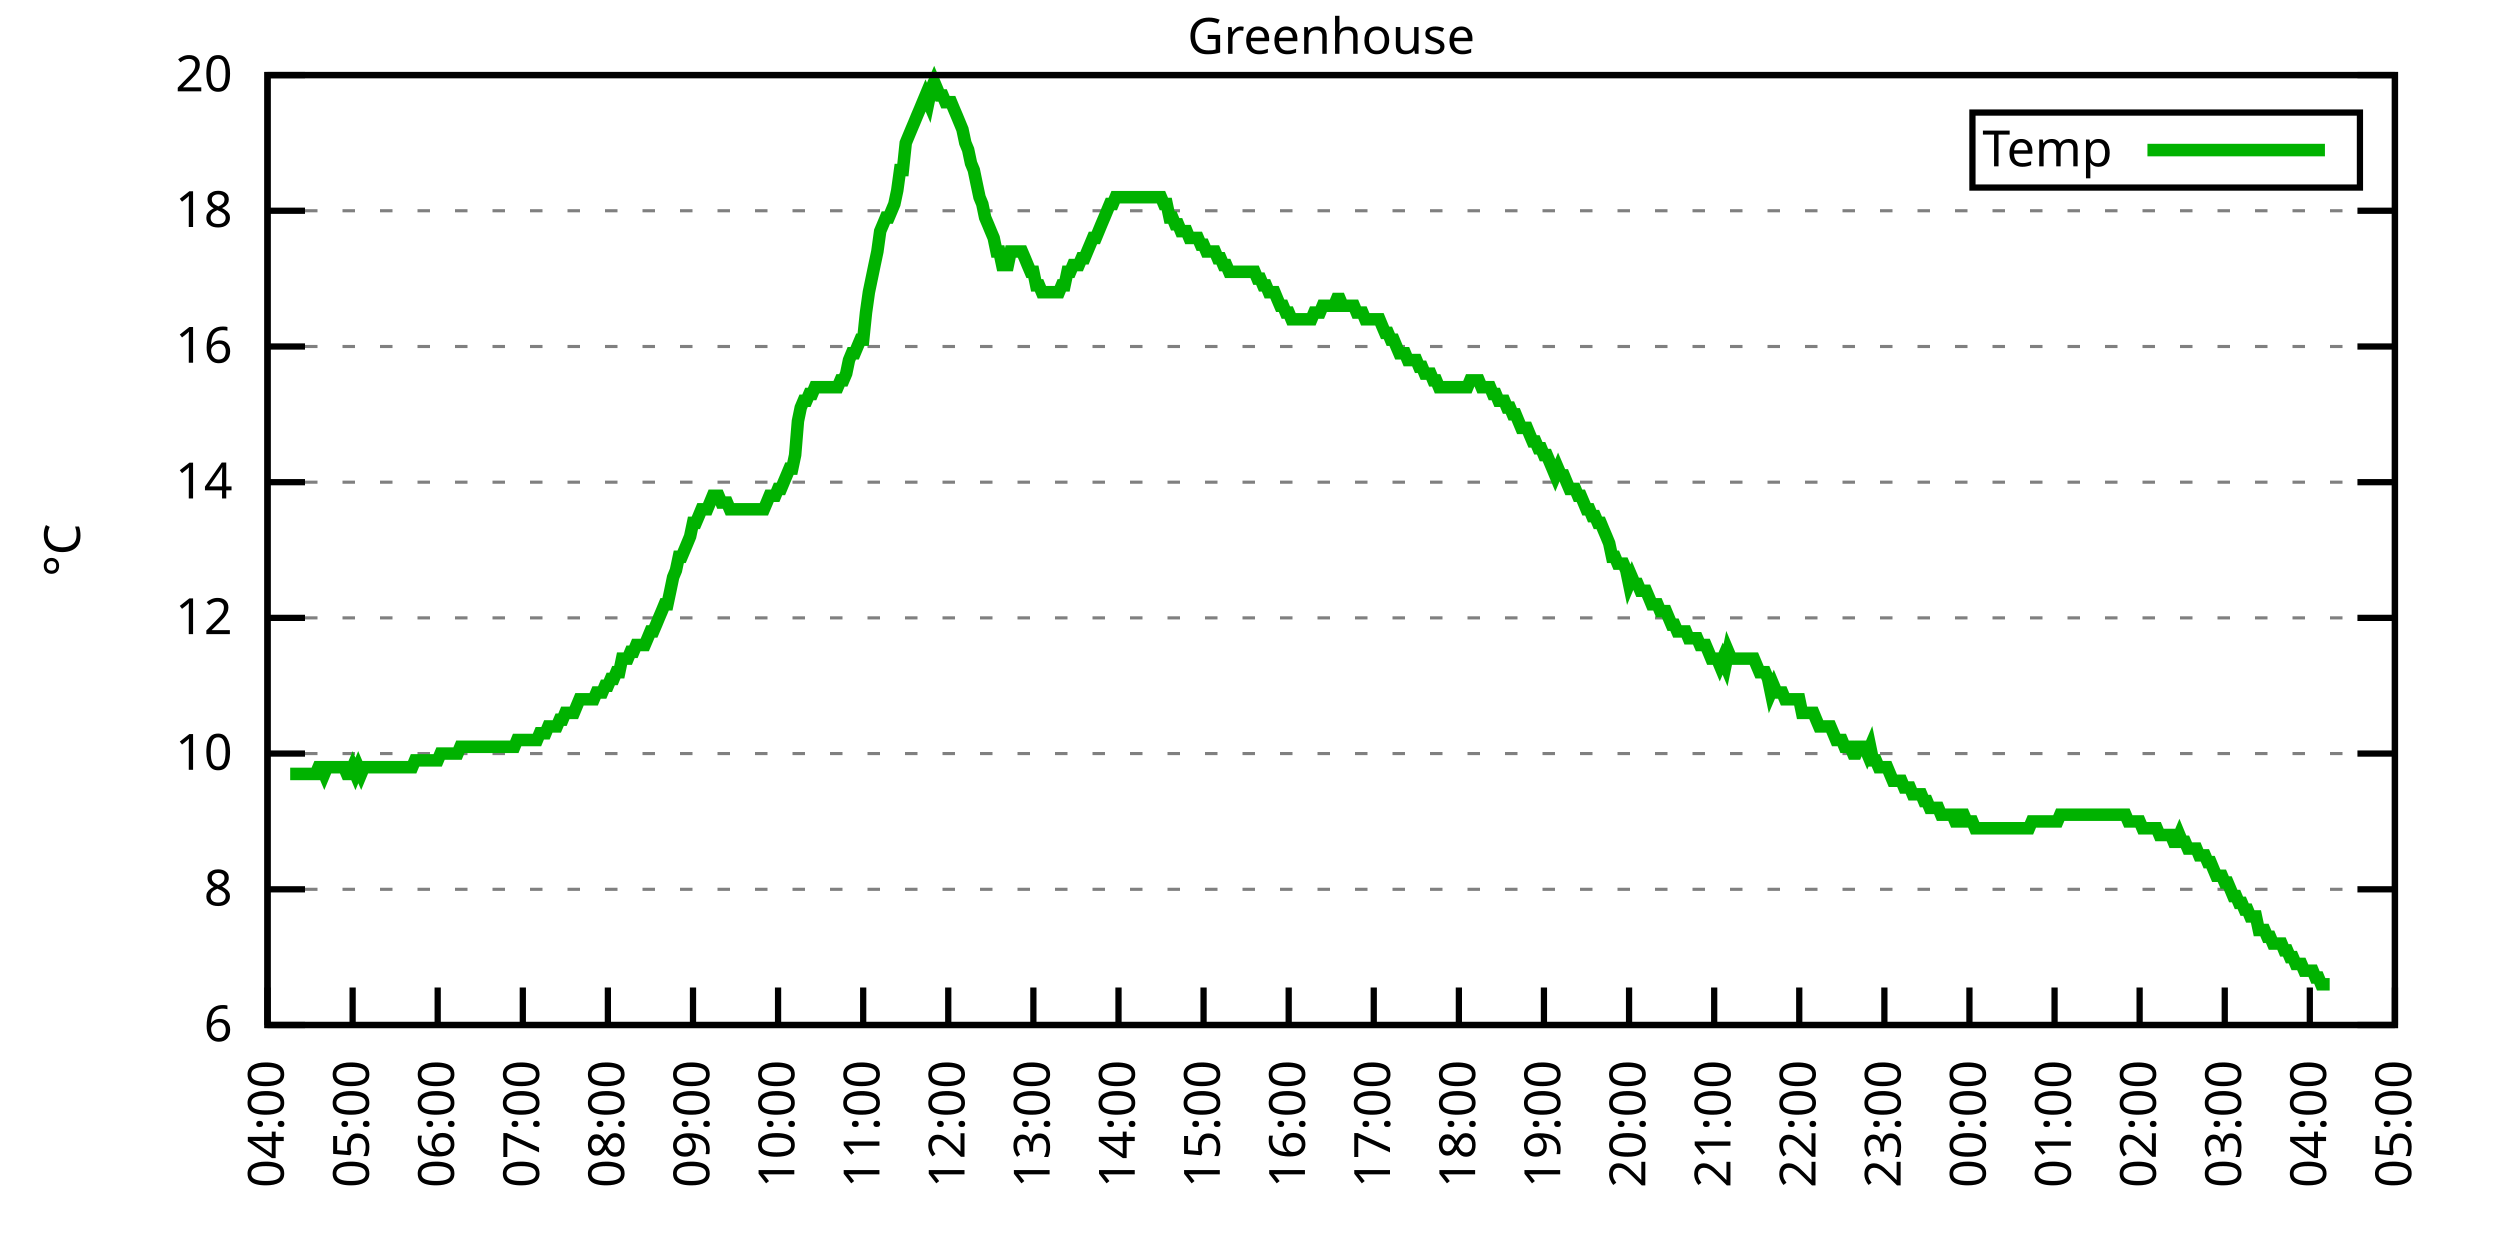
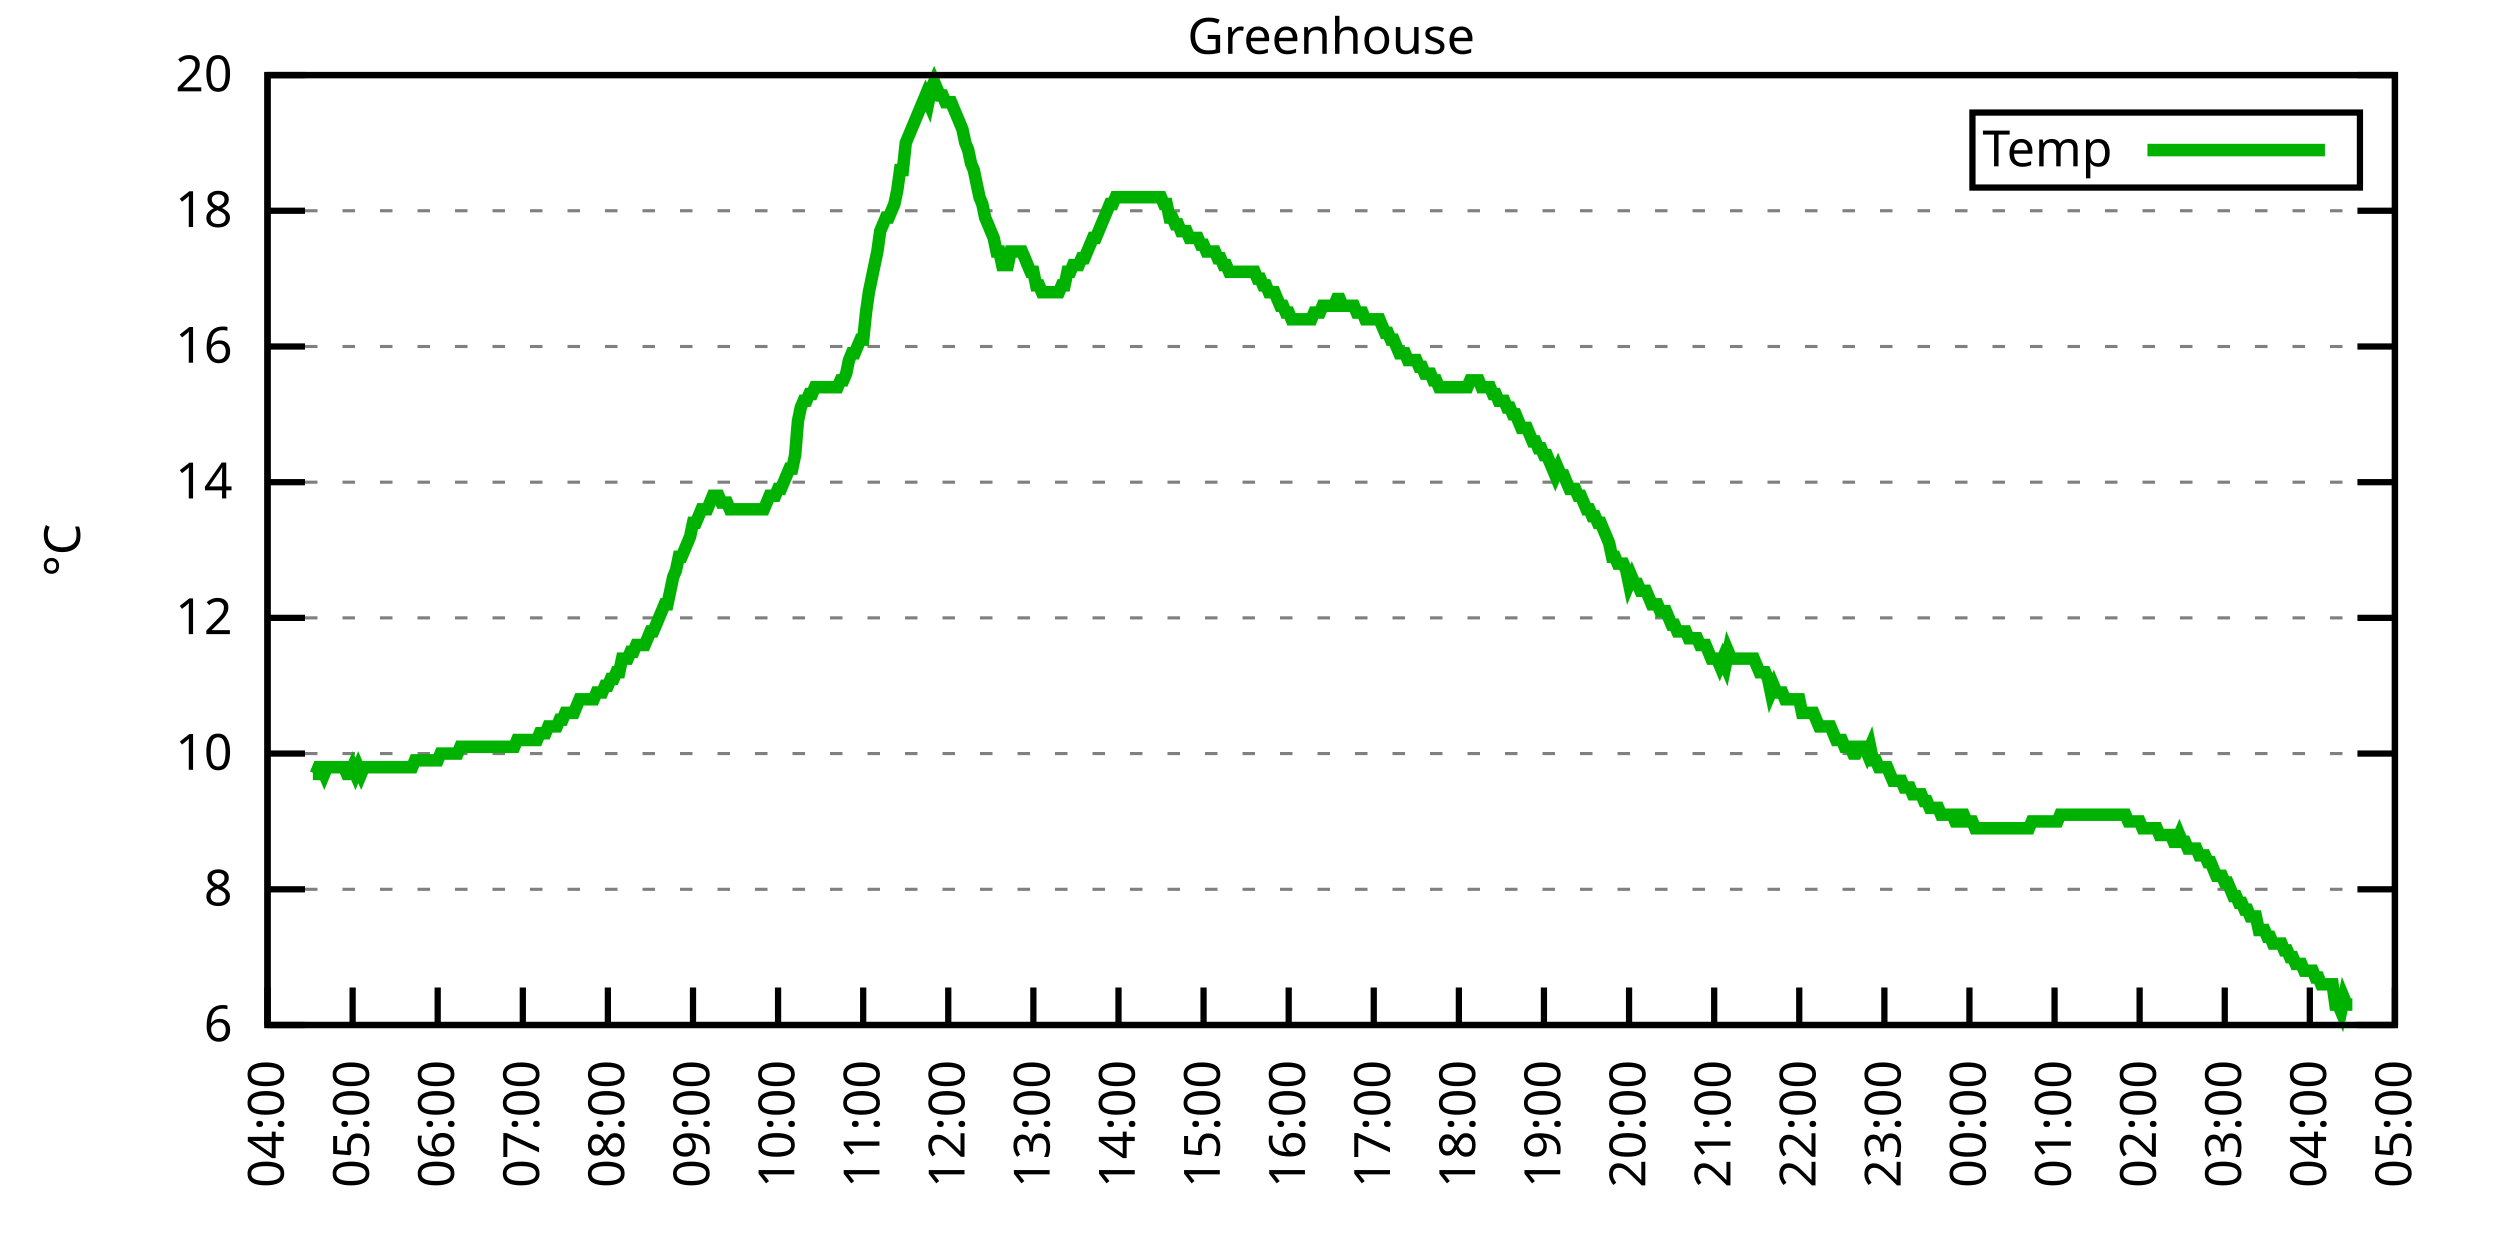
<svg xmlns="http://www.w3.org/2000/svg" xmlns:xlink="http://www.w3.org/1999/xlink" width="400" height="200" viewBox="0 0 400 200">
  <g id="gnuplot_canvas">
    <rect x="0" y="0" width="400" height="200" fill="none" />
    <defs>
      <circle id="gpDot" r="0.5" stroke-width="0.5" stroke="currentColor" />
      <path id="gpPt0" stroke-width="0.333" stroke="currentColor" d="M-1,0 h2 M0,-1 v2" />
      <path id="gpPt1" stroke-width="0.333" stroke="currentColor" d="M-1,-1 L1,1 M1,-1 L-1,1" />
      <path id="gpPt2" stroke-width="0.333" stroke="currentColor" d="M-1,0 L1,0 M0,-1 L0,1 M-1,-1 L1,1 M-1,1 L1,-1" />
      <rect id="gpPt3" stroke-width="0.333" stroke="currentColor" x="-1" y="-1" width="2" height="2" />
      <rect id="gpPt4" stroke-width="0.333" stroke="currentColor" fill="currentColor" x="-1" y="-1" width="2" height="2" />
      <circle id="gpPt5" stroke-width="0.333" stroke="currentColor" cx="0" cy="0" r="1" />
      <use xlink:href="#gpPt5" id="gpPt6" fill="currentColor" stroke="none" />
      <path id="gpPt7" stroke-width="0.333" stroke="currentColor" d="M0,-1.33 L-1.33,0.67 L1.33,0.67 z" />
      <use xlink:href="#gpPt7" id="gpPt8" fill="currentColor" stroke="none" />
      <use xlink:href="#gpPt7" id="gpPt9" stroke="currentColor" transform="rotate(180)" />
      <use xlink:href="#gpPt9" id="gpPt10" fill="currentColor" stroke="none" />
      <use xlink:href="#gpPt3" id="gpPt11" stroke="currentColor" transform="rotate(45)" />
      <use xlink:href="#gpPt11" id="gpPt12" fill="currentColor" stroke="none" />
      <path id="gpPt13" stroke-width="0.333" stroke="currentColor" d="M0,1.330 L1.265,0.411 L0.782,-1.067 L-0.782,-1.076 L-1.265,0.411 z" />
      <use xlink:href="#gpPt13" id="gpPt14" fill="currentColor" stroke="none" />
      <filter id="textbox" filterUnits="objectBoundingBox" x="0" y="0" height="1" width="1">
        <feFlood flood-color="white" flood-opacity="1" result="bgnd" />
        <feComposite in="SourceGraphic" in2="bgnd" operator="atop" />
      </filter>
      <filter id="greybox" filterUnits="objectBoundingBox" x="0" y="0" height="1" width="1">
        <feFlood flood-color="lightgrey" flood-opacity="1" result="grey" />
        <feComposite in="SourceGraphic" in2="grey" operator="atop" />
      </filter>
    </defs>
    <g fill="none" color="white" stroke="currentColor" stroke-width="1.00" stroke-linecap="butt" stroke-linejoin="miter">
</g>
    <g fill="none" color="black" stroke="currentColor" stroke-width="1.00" stroke-linecap="butt" stroke-linejoin="miter">
      <g stroke="none" shape-rendering="crispEdges">
        <polygon fill="rgb(255, 255, 255)" points="42.80,164.00 383.18,164.00 383.18,12.02 42.80,12.02 " />
      </g>
    </g>
    <g fill="none" color="black" stroke="currentColor" stroke-width="1.00" stroke-linecap="butt" stroke-linejoin="miter">
</g>
    <g fill="none" color="black" stroke="black" stroke-width="0.50" stroke-linecap="butt" stroke-linejoin="miter">
</g>
    <g fill="none" color="gray" stroke="currentColor" stroke-width="0.50" stroke-linecap="butt" stroke-linejoin="miter">
      <path stroke="gray" stroke-dasharray="2,4" class="gridline" d="M42.80,164.00 L383.19,164.00  " />
    </g>
    <g fill="none" color="gray" stroke="gray" stroke-width="1.00" stroke-linecap="butt" stroke-linejoin="miter">
</g>
    <g fill="none" color="black" stroke="currentColor" stroke-width="1.00" stroke-linecap="butt" stroke-linejoin="miter">
      <path stroke="black" d="M42.80,164.00 L48.80,164.00 M383.19,164.00 L377.19,164.00  " />
      <g transform="translate(37.20,166.60)" stroke="none" fill="black" font-family="Sans" font-size="8.00" text-anchor="end">
        <text>
          <tspan font-family="Sans"> 6</tspan>
        </text>
      </g>
    </g>
    <g fill="none" color="black" stroke="currentColor" stroke-width="1.00" stroke-linecap="butt" stroke-linejoin="miter">
</g>
    <g fill="none" color="black" stroke="black" stroke-width="0.50" stroke-linecap="butt" stroke-linejoin="miter">
</g>
    <g fill="none" color="gray" stroke="currentColor" stroke-width="0.50" stroke-linecap="butt" stroke-linejoin="miter">
      <path stroke="gray" stroke-dasharray="2,4" class="gridline" d="M42.80,142.29 L383.19,142.29  " />
    </g>
    <g fill="none" color="gray" stroke="gray" stroke-width="1.00" stroke-linecap="butt" stroke-linejoin="miter">
</g>
    <g fill="none" color="black" stroke="currentColor" stroke-width="1.00" stroke-linecap="butt" stroke-linejoin="miter">
      <path stroke="black" d="M42.80,142.29 L48.80,142.29 M383.19,142.29 L377.19,142.29  " />
      <g transform="translate(37.20,144.89)" stroke="none" fill="black" font-family="Sans" font-size="8.00" text-anchor="end">
        <text>
          <tspan font-family="Sans"> 8</tspan>
        </text>
      </g>
    </g>
    <g fill="none" color="black" stroke="currentColor" stroke-width="1.00" stroke-linecap="butt" stroke-linejoin="miter">
</g>
    <g fill="none" color="black" stroke="black" stroke-width="0.50" stroke-linecap="butt" stroke-linejoin="miter">
</g>
    <g fill="none" color="gray" stroke="currentColor" stroke-width="0.50" stroke-linecap="butt" stroke-linejoin="miter">
      <path stroke="gray" stroke-dasharray="2,4" class="gridline" d="M42.80,120.57 L383.19,120.57  " />
    </g>
    <g fill="none" color="gray" stroke="gray" stroke-width="1.00" stroke-linecap="butt" stroke-linejoin="miter">
</g>
    <g fill="none" color="black" stroke="currentColor" stroke-width="1.00" stroke-linecap="butt" stroke-linejoin="miter">
      <path stroke="black" d="M42.80,120.57 L48.80,120.57 M383.19,120.57 L377.19,120.57  " />
      <g transform="translate(37.20,123.17)" stroke="none" fill="black" font-family="Sans" font-size="8.00" text-anchor="end">
        <text>
          <tspan font-family="Sans"> 10</tspan>
        </text>
      </g>
    </g>
    <g fill="none" color="black" stroke="currentColor" stroke-width="1.00" stroke-linecap="butt" stroke-linejoin="miter">
</g>
    <g fill="none" color="black" stroke="black" stroke-width="0.50" stroke-linecap="butt" stroke-linejoin="miter">
</g>
    <g fill="none" color="gray" stroke="currentColor" stroke-width="0.50" stroke-linecap="butt" stroke-linejoin="miter">
      <path stroke="gray" stroke-dasharray="2,4" class="gridline" d="M42.80,98.86 L383.19,98.86  " />
    </g>
    <g fill="none" color="gray" stroke="gray" stroke-width="1.00" stroke-linecap="butt" stroke-linejoin="miter">
</g>
    <g fill="none" color="black" stroke="currentColor" stroke-width="1.00" stroke-linecap="butt" stroke-linejoin="miter">
      <path stroke="black" d="M42.80,98.86 L48.80,98.86 M383.19,98.86 L377.19,98.86  " />
      <g transform="translate(37.20,101.46)" stroke="none" fill="black" font-family="Sans" font-size="8.00" text-anchor="end">
        <text>
          <tspan font-family="Sans"> 12</tspan>
        </text>
      </g>
    </g>
    <g fill="none" color="black" stroke="currentColor" stroke-width="1.00" stroke-linecap="butt" stroke-linejoin="miter">
</g>
    <g fill="none" color="black" stroke="black" stroke-width="0.50" stroke-linecap="butt" stroke-linejoin="miter">
</g>
    <g fill="none" color="gray" stroke="currentColor" stroke-width="0.50" stroke-linecap="butt" stroke-linejoin="miter">
      <path stroke="gray" stroke-dasharray="2,4" class="gridline" d="M42.80,77.15 L383.19,77.15  " />
    </g>
    <g fill="none" color="gray" stroke="gray" stroke-width="1.00" stroke-linecap="butt" stroke-linejoin="miter">
</g>
    <g fill="none" color="black" stroke="currentColor" stroke-width="1.00" stroke-linecap="butt" stroke-linejoin="miter">
      <path stroke="black" d="M42.80,77.15 L48.80,77.15 M383.19,77.15 L377.19,77.15  " />
      <g transform="translate(37.20,79.75)" stroke="none" fill="black" font-family="Sans" font-size="8.00" text-anchor="end">
        <text>
          <tspan font-family="Sans"> 14</tspan>
        </text>
      </g>
    </g>
    <g fill="none" color="black" stroke="currentColor" stroke-width="1.00" stroke-linecap="butt" stroke-linejoin="miter">
</g>
    <g fill="none" color="black" stroke="black" stroke-width="0.50" stroke-linecap="butt" stroke-linejoin="miter">
</g>
    <g fill="none" color="gray" stroke="currentColor" stroke-width="0.50" stroke-linecap="butt" stroke-linejoin="miter">
      <path stroke="gray" stroke-dasharray="2,4" class="gridline" d="M42.80,55.44 L383.19,55.44  " />
    </g>
    <g fill="none" color="gray" stroke="gray" stroke-width="1.00" stroke-linecap="butt" stroke-linejoin="miter">
</g>
    <g fill="none" color="black" stroke="currentColor" stroke-width="1.00" stroke-linecap="butt" stroke-linejoin="miter">
      <path stroke="black" d="M42.80,55.44 L48.80,55.44 M383.19,55.44 L377.19,55.44  " />
      <g transform="translate(37.20,58.04)" stroke="none" fill="black" font-family="Sans" font-size="8.00" text-anchor="end">
        <text>
          <tspan font-family="Sans"> 16</tspan>
        </text>
      </g>
    </g>
    <g fill="none" color="black" stroke="currentColor" stroke-width="1.00" stroke-linecap="butt" stroke-linejoin="miter">
</g>
    <g fill="none" color="black" stroke="black" stroke-width="0.50" stroke-linecap="butt" stroke-linejoin="miter">
</g>
    <g fill="none" color="gray" stroke="currentColor" stroke-width="0.50" stroke-linecap="butt" stroke-linejoin="miter">
      <path stroke="gray" stroke-dasharray="2,4" class="gridline" d="M42.80,33.72 L383.19,33.72  " />
    </g>
    <g fill="none" color="gray" stroke="gray" stroke-width="1.00" stroke-linecap="butt" stroke-linejoin="miter">
</g>
    <g fill="none" color="black" stroke="currentColor" stroke-width="1.00" stroke-linecap="butt" stroke-linejoin="miter">
      <path stroke="black" d="M42.80,33.72 L48.80,33.72 M383.19,33.72 L377.19,33.72  " />
      <g transform="translate(37.20,36.32)" stroke="none" fill="black" font-family="Sans" font-size="8.00" text-anchor="end">
        <text>
          <tspan font-family="Sans"> 18</tspan>
        </text>
      </g>
    </g>
    <g fill="none" color="black" stroke="currentColor" stroke-width="1.00" stroke-linecap="butt" stroke-linejoin="miter">
</g>
    <g fill="none" color="black" stroke="black" stroke-width="0.50" stroke-linecap="butt" stroke-linejoin="miter">
</g>
    <g fill="none" color="gray" stroke="currentColor" stroke-width="0.50" stroke-linecap="butt" stroke-linejoin="miter">
      <path stroke="gray" stroke-dasharray="2,4" class="gridline" d="M42.80,12.01 L383.19,12.01  " />
    </g>
    <g fill="none" color="gray" stroke="gray" stroke-width="1.00" stroke-linecap="butt" stroke-linejoin="miter">
</g>
    <g fill="none" color="black" stroke="currentColor" stroke-width="1.00" stroke-linecap="butt" stroke-linejoin="miter">
      <path stroke="black" d="M42.80,12.01 L48.80,12.01 M383.19,12.01 L377.19,12.01  " />
      <g transform="translate(37.20,14.61)" stroke="none" fill="black" font-family="Sans" font-size="8.00" text-anchor="end">
        <text>
          <tspan font-family="Sans"> 20</tspan>
        </text>
      </g>
    </g>
    <g fill="none" color="black" stroke="currentColor" stroke-width="1.00" stroke-linecap="butt" stroke-linejoin="miter">
      <path stroke="black" d="M42.80,164.00 L42.80,158.00  " />
      <g transform="translate(45.40,169.60) rotate(270.00)" stroke="none" fill="black" font-family="Sans" font-size="8.00" text-anchor="end">
        <text>
          <tspan font-family="Sans">04:00</tspan>
        </text>
      </g>
    </g>
    <g fill="none" color="black" stroke="currentColor" stroke-width="1.00" stroke-linecap="butt" stroke-linejoin="miter">
      <path stroke="black" d="M56.42,164.00 L56.42,158.00  " />
      <g transform="translate(59.02,169.60) rotate(270.00)" stroke="none" fill="black" font-family="Sans" font-size="8.00" text-anchor="end">
        <text>
          <tspan font-family="Sans">05:00</tspan>
        </text>
      </g>
    </g>
    <g fill="none" color="black" stroke="currentColor" stroke-width="1.00" stroke-linecap="butt" stroke-linejoin="miter">
      <path stroke="black" d="M70.03,164.00 L70.03,158.00  " />
      <g transform="translate(72.63,169.60) rotate(270.00)" stroke="none" fill="black" font-family="Sans" font-size="8.00" text-anchor="end">
        <text>
          <tspan font-family="Sans">06:00</tspan>
        </text>
      </g>
    </g>
    <g fill="none" color="black" stroke="currentColor" stroke-width="1.00" stroke-linecap="butt" stroke-linejoin="miter">
      <path stroke="black" d="M83.65,164.00 L83.65,158.00  " />
      <g transform="translate(86.25,169.60) rotate(270.00)" stroke="none" fill="black" font-family="Sans" font-size="8.00" text-anchor="end">
        <text>
          <tspan font-family="Sans">07:00</tspan>
        </text>
      </g>
    </g>
    <g fill="none" color="black" stroke="currentColor" stroke-width="1.00" stroke-linecap="butt" stroke-linejoin="miter">
      <path stroke="black" d="M97.26,164.00 L97.26,158.00  " />
      <g transform="translate(99.86,169.60) rotate(270.00)" stroke="none" fill="black" font-family="Sans" font-size="8.00" text-anchor="end">
        <text>
          <tspan font-family="Sans">08:00</tspan>
        </text>
      </g>
    </g>
    <g fill="none" color="black" stroke="currentColor" stroke-width="1.00" stroke-linecap="butt" stroke-linejoin="miter">
      <path stroke="black" d="M110.88,164.00 L110.88,158.00  " />
      <g transform="translate(113.48,169.60) rotate(270.00)" stroke="none" fill="black" font-family="Sans" font-size="8.00" text-anchor="end">
        <text>
          <tspan font-family="Sans">09:00</tspan>
        </text>
      </g>
    </g>
    <g fill="none" color="black" stroke="currentColor" stroke-width="1.00" stroke-linecap="butt" stroke-linejoin="miter">
      <path stroke="black" d="M124.49,164.00 L124.49,158.00  " />
      <g transform="translate(127.09,169.60) rotate(270.00)" stroke="none" fill="black" font-family="Sans" font-size="8.00" text-anchor="end">
        <text>
          <tspan font-family="Sans">10:00</tspan>
        </text>
      </g>
    </g>
    <g fill="none" color="black" stroke="currentColor" stroke-width="1.00" stroke-linecap="butt" stroke-linejoin="miter">
      <path stroke="black" d="M138.11,164.00 L138.11,158.00  " />
      <g transform="translate(140.71,169.60) rotate(270.00)" stroke="none" fill="black" font-family="Sans" font-size="8.00" text-anchor="end">
        <text>
          <tspan font-family="Sans">11:00</tspan>
        </text>
      </g>
    </g>
    <g fill="none" color="black" stroke="currentColor" stroke-width="1.00" stroke-linecap="butt" stroke-linejoin="miter">
      <path stroke="black" d="M151.72,164.00 L151.72,158.00  " />
      <g transform="translate(154.32,169.60) rotate(270.00)" stroke="none" fill="black" font-family="Sans" font-size="8.00" text-anchor="end">
        <text>
          <tspan font-family="Sans">12:00</tspan>
        </text>
      </g>
    </g>
    <g fill="none" color="black" stroke="currentColor" stroke-width="1.00" stroke-linecap="butt" stroke-linejoin="miter">
      <path stroke="black" d="M165.34,164.00 L165.34,158.00  " />
      <g transform="translate(167.94,169.60) rotate(270.00)" stroke="none" fill="black" font-family="Sans" font-size="8.00" text-anchor="end">
        <text>
          <tspan font-family="Sans">13:00</tspan>
        </text>
      </g>
    </g>
    <g fill="none" color="black" stroke="currentColor" stroke-width="1.00" stroke-linecap="butt" stroke-linejoin="miter">
      <path stroke="black" d="M178.96,164.00 L178.96,158.00  " />
      <g transform="translate(181.56,169.60) rotate(270.00)" stroke="none" fill="black" font-family="Sans" font-size="8.00" text-anchor="end">
        <text>
          <tspan font-family="Sans">14:00</tspan>
        </text>
      </g>
    </g>
    <g fill="none" color="black" stroke="currentColor" stroke-width="1.00" stroke-linecap="butt" stroke-linejoin="miter">
      <path stroke="black" d="M192.57,164.00 L192.57,158.00  " />
      <g transform="translate(195.17,169.60) rotate(270.00)" stroke="none" fill="black" font-family="Sans" font-size="8.00" text-anchor="end">
        <text>
          <tspan font-family="Sans">15:00</tspan>
        </text>
      </g>
    </g>
    <g fill="none" color="black" stroke="currentColor" stroke-width="1.00" stroke-linecap="butt" stroke-linejoin="miter">
      <path stroke="black" d="M206.19,164.00 L206.19,158.00  " />
      <g transform="translate(208.79,169.60) rotate(270.00)" stroke="none" fill="black" font-family="Sans" font-size="8.00" text-anchor="end">
        <text>
          <tspan font-family="Sans">16:00</tspan>
        </text>
      </g>
    </g>
    <g fill="none" color="black" stroke="currentColor" stroke-width="1.00" stroke-linecap="butt" stroke-linejoin="miter">
      <path stroke="black" d="M219.80,164.00 L219.80,158.00  " />
      <g transform="translate(222.40,169.60) rotate(270.00)" stroke="none" fill="black" font-family="Sans" font-size="8.00" text-anchor="end">
        <text>
          <tspan font-family="Sans">17:00</tspan>
        </text>
      </g>
    </g>
    <g fill="none" color="black" stroke="currentColor" stroke-width="1.00" stroke-linecap="butt" stroke-linejoin="miter">
      <path stroke="black" d="M233.42,164.00 L233.42,158.00  " />
      <g transform="translate(236.02,169.60) rotate(270.00)" stroke="none" fill="black" font-family="Sans" font-size="8.00" text-anchor="end">
        <text>
          <tspan font-family="Sans">18:00</tspan>
        </text>
      </g>
    </g>
    <g fill="none" color="black" stroke="currentColor" stroke-width="1.00" stroke-linecap="butt" stroke-linejoin="miter">
      <path stroke="black" d="M247.03,164.00 L247.03,158.00  " />
      <g transform="translate(249.63,169.60) rotate(270.00)" stroke="none" fill="black" font-family="Sans" font-size="8.00" text-anchor="end">
        <text>
          <tspan font-family="Sans">19:00</tspan>
        </text>
      </g>
    </g>
    <g fill="none" color="black" stroke="currentColor" stroke-width="1.00" stroke-linecap="butt" stroke-linejoin="miter">
      <path stroke="black" d="M260.65,164.00 L260.65,158.00  " />
      <g transform="translate(263.25,169.60) rotate(270.00)" stroke="none" fill="black" font-family="Sans" font-size="8.00" text-anchor="end">
        <text>
          <tspan font-family="Sans">20:00</tspan>
        </text>
      </g>
    </g>
    <g fill="none" color="black" stroke="currentColor" stroke-width="1.00" stroke-linecap="butt" stroke-linejoin="miter">
      <path stroke="black" d="M274.27,164.00 L274.27,158.00  " />
      <g transform="translate(276.87,169.60) rotate(270.00)" stroke="none" fill="black" font-family="Sans" font-size="8.00" text-anchor="end">
        <text>
          <tspan font-family="Sans">21:00</tspan>
        </text>
      </g>
    </g>
    <g fill="none" color="black" stroke="currentColor" stroke-width="1.00" stroke-linecap="butt" stroke-linejoin="miter">
      <path stroke="black" d="M287.88,164.00 L287.88,158.00  " />
      <g transform="translate(290.48,169.60) rotate(270.00)" stroke="none" fill="black" font-family="Sans" font-size="8.00" text-anchor="end">
        <text>
          <tspan font-family="Sans">22:00</tspan>
        </text>
      </g>
    </g>
    <g fill="none" color="black" stroke="currentColor" stroke-width="1.00" stroke-linecap="butt" stroke-linejoin="miter">
      <path stroke="black" d="M301.50,164.00 L301.50,158.00  " />
      <g transform="translate(304.10,169.60) rotate(270.00)" stroke="none" fill="black" font-family="Sans" font-size="8.00" text-anchor="end">
        <text>
          <tspan font-family="Sans">23:00</tspan>
        </text>
      </g>
    </g>
    <g fill="none" color="black" stroke="currentColor" stroke-width="1.00" stroke-linecap="butt" stroke-linejoin="miter">
      <path stroke="black" d="M315.11,164.00 L315.11,158.00  " />
      <g transform="translate(317.71,169.60) rotate(270.00)" stroke="none" fill="black" font-family="Sans" font-size="8.00" text-anchor="end">
        <text>
          <tspan font-family="Sans">00:00</tspan>
        </text>
      </g>
    </g>
    <g fill="none" color="black" stroke="currentColor" stroke-width="1.00" stroke-linecap="butt" stroke-linejoin="miter">
      <path stroke="black" d="M328.73,164.00 L328.73,158.00  " />
      <g transform="translate(331.33,169.60) rotate(270.00)" stroke="none" fill="black" font-family="Sans" font-size="8.00" text-anchor="end">
        <text>
          <tspan font-family="Sans">01:00</tspan>
        </text>
      </g>
    </g>
    <g fill="none" color="black" stroke="currentColor" stroke-width="1.00" stroke-linecap="butt" stroke-linejoin="miter">
      <path stroke="black" d="M342.34,164.00 L342.34,158.00  " />
      <g transform="translate(344.94,169.60) rotate(270.00)" stroke="none" fill="black" font-family="Sans" font-size="8.00" text-anchor="end">
        <text>
          <tspan font-family="Sans">02:00</tspan>
        </text>
      </g>
    </g>
    <g fill="none" color="black" stroke="currentColor" stroke-width="1.00" stroke-linecap="butt" stroke-linejoin="miter">
      <path stroke="black" d="M355.96,164.00 L355.96,158.00  " />
      <g transform="translate(358.56,169.60) rotate(270.00)" stroke="none" fill="black" font-family="Sans" font-size="8.00" text-anchor="end">
        <text>
          <tspan font-family="Sans">03:00</tspan>
        </text>
      </g>
    </g>
    <g fill="none" color="black" stroke="currentColor" stroke-width="1.00" stroke-linecap="butt" stroke-linejoin="miter">
      <path stroke="black" d="M369.57,164.00 L369.57,158.00  " />
      <g transform="translate(372.17,169.60) rotate(270.00)" stroke="none" fill="black" font-family="Sans" font-size="8.00" text-anchor="end">
        <text>
          <tspan font-family="Sans">04:00</tspan>
        </text>
      </g>
    </g>
    <g fill="none" color="black" stroke="currentColor" stroke-width="1.00" stroke-linecap="butt" stroke-linejoin="miter">
      <path stroke="black" d="M383.19,164.00 L383.19,158.00  " />
      <g transform="translate(385.79,169.60) rotate(270.00)" stroke="none" fill="black" font-family="Sans" font-size="8.00" text-anchor="end">
        <text>
          <tspan font-family="Sans">05:00</tspan>
        </text>
      </g>
    </g>
    <g fill="none" color="black" stroke="currentColor" stroke-width="1.00" stroke-linecap="butt" stroke-linejoin="miter">
</g>
    <g fill="none" color="black" stroke="currentColor" stroke-width="1.00" stroke-linecap="butt" stroke-linejoin="miter">
      <path stroke="black" d="M42.80,12.01 L42.80,164.00 L383.19,164.00 L383.19,12.01 L42.80,12.01 Z  " />
    </g>
    <g fill="none" color="black" stroke="currentColor" stroke-width="1.00" stroke-linecap="butt" stroke-linejoin="miter">
</g>
    <g fill="none" color="black" stroke="currentColor" stroke-width="1.00" stroke-linecap="butt" stroke-linejoin="miter">
      <path stroke="black" d="M315.59,30.01 L315.59,18.01 L377.59,18.01 L377.59,30.01 L315.59,30.01 Z  " />
    </g>
    <g id="Greenhouse_plot_1">
      <g fill="none" color="white" stroke="black" stroke-width="2.00" stroke-linecap="butt" stroke-linejoin="miter">
</g>
      <g fill="none" color="black" stroke="currentColor" stroke-width="2.00" stroke-linecap="butt" stroke-linejoin="miter">
        <g transform="translate(337.99,26.61)" stroke="none" fill="black" font-family="Sans" font-size="8.00" text-anchor="end">
          <text>
            <tspan font-family="Sans">Temp</tspan>
          </text>
        </g>
      </g>
      <g fill="none" color="black" stroke="currentColor" stroke-width="2.00" stroke-linecap="butt" stroke-linejoin="miter">
-         <path stroke="rgb(  0, 178,   0)" d="M343.59,24.01 L371.99,24.01 M46.43,123.83 L46.88,123.83 L47.34,123.83 L47.79,123.83 L48.25,123.83 L48.70,123.83   L49.15,123.83 L49.61,123.83 L50.06,123.83 L50.52,123.83 L50.97,122.75 L51.42,122.75 L51.88,123.83 L52.33,122.75   L52.78,122.75 L53.24,122.75 L53.69,122.75 L54.15,122.75 L54.60,122.75 L55.05,122.75 L55.51,123.83 L55.96,123.83   L56.42,122.75 L56.87,123.83 L57.32,122.75 L57.78,123.83 L58.23,122.75 L58.68,122.75 L59.14,122.75 L59.59,122.75   L60.05,122.75 L60.50,122.75 L60.95,122.75 L61.41,122.75 L61.86,122.75 L62.32,122.75 L62.77,122.75 L63.22,122.75   L63.68,122.75 L64.13,122.75 L64.58,122.75 L65.04,122.75 L65.49,122.75 L65.95,122.75 L66.40,121.66 L66.85,121.66   L67.31,121.66 L67.76,121.66 L68.22,121.66 L68.67,121.66 L69.12,121.66 L69.58,121.66 L70.03,121.66 L70.49,120.57   L70.94,120.57 L71.39,120.57 L71.85,120.57 L72.30,120.57 L72.75,120.57 L73.21,120.57 L73.66,119.49 L74.12,119.49   L74.57,119.49 L75.02,119.49 L75.48,119.49 L75.93,119.49 L76.39,119.49 L76.84,119.49 L77.29,119.49 L77.75,119.49   L78.20,119.49 L78.65,119.49 L79.11,119.49 L79.56,119.49 L80.02,119.49 L80.47,119.49 L80.92,119.49 L81.38,119.49   L81.83,119.49 L82.29,119.49 L82.74,118.40 L83.19,118.40 L83.65,118.40 L84.10,118.40 L84.55,118.40 L85.01,118.40   L85.46,118.40 L85.92,118.40 L86.37,117.32 L86.82,117.32 L87.28,117.32 L87.73,116.23 L88.19,116.23 L88.64,116.23   L89.09,116.23 L89.55,115.15 L90.00,115.15 L90.45,114.06 L90.91,114.06 L91.36,114.06 L91.82,114.06 L92.27,112.97   L92.72,111.89 L93.18,111.89 L93.63,111.89 L94.09,111.89 L94.54,111.89 L94.99,111.89 L95.45,110.80 L95.90,110.80   L96.35,110.80 L96.81,109.72 L97.26,109.72 L97.72,108.63 L98.17,108.63 L98.62,107.55 L99.08,107.55 L99.53,105.38   L99.99,105.38 L100.44,105.38 L100.89,104.29 L101.35,104.29 L101.80,103.20 L102.25,103.20 L102.71,103.20 L103.16,103.20   L103.62,102.12 L104.07,101.03 L104.52,101.03 L104.98,99.95 L105.43,98.86 L105.89,97.78 L106.34,96.69 L106.79,96.69   L107.25,94.52 L107.70,92.35 L108.15,91.26 L108.61,89.09 L109.06,89.09 L109.52,88.00 L109.97,86.92 L110.42,85.83   L110.88,83.66 L111.33,83.66 L111.79,82.58 L112.24,81.49 L112.69,81.49 L113.15,81.49 L113.60,80.41 L114.05,79.32   L114.51,79.32 L114.96,79.32 L115.42,80.41 L115.87,80.41 L116.32,80.41 L116.78,81.49 L117.23,81.49 L117.69,81.49   L118.14,81.49 L118.59,81.49 L119.05,81.49 L119.50,81.49 L119.96,81.49 L120.41,81.49 L120.86,81.49 L121.32,81.49   L121.77,81.49 L122.22,81.49 L122.68,80.41 L123.13,79.32 L123.59,79.32 L124.04,79.32 L124.49,78.23 L124.95,78.23   L125.40,77.15 L125.86,76.06 L126.31,74.98 L126.76,74.98 L127.22,72.81 L127.67,67.38 L128.12,65.21 L128.58,64.12   L129.03,64.12 L129.49,63.04 L129.94,63.04 L130.39,61.95 L130.85,61.95 L131.30,61.95 L131.76,61.95 L132.21,61.95   L132.66,61.95 L133.12,61.95 L133.57,61.95 L134.02,61.95 L134.48,60.86 L134.93,60.86 L135.39,59.78 L135.84,57.61   L136.29,56.52 L136.75,56.52 L137.20,55.44 L137.66,54.35 L138.11,54.35 L138.56,50.01 L139.02,46.75 L139.47,44.58   L139.92,42.41 L140.38,40.24 L140.83,36.98 L141.29,35.89 L141.74,34.81 L142.19,34.81 L142.65,33.72 L143.10,32.64   L143.56,30.47 L144.01,27.21 L144.46,27.21 L144.92,22.87 L145.37,21.78 L145.82,20.70 L146.28,19.61 L146.73,18.52   L147.19,17.44 L147.64,16.35 L148.09,15.27 L148.55,16.35 L149.00,14.18 L149.46,13.10 L149.91,14.18 L150.36,15.27   L150.82,15.27 L151.27,16.35 L151.72,16.35 L152.18,16.35 L152.63,17.44 L153.09,18.52 L153.54,19.61 L153.99,20.70   L154.45,22.87 L154.90,23.95 L155.36,26.12 L155.81,27.21 L156.26,29.38 L156.72,31.55 L157.17,32.64 L157.62,34.81   L158.08,35.89 L158.53,36.98 L158.99,38.07 L159.44,40.24 L159.89,40.24 L160.35,42.41 L160.80,42.41 L161.26,42.41   L161.71,40.24 L162.16,40.24 L162.62,40.24 L163.07,40.24 L163.52,40.24 L163.98,41.32 L164.43,42.41 L164.89,43.49   L165.34,43.49 L165.79,45.66 L166.25,45.66 L166.70,46.75 L167.16,46.75 L167.61,46.75 L168.06,46.75 L168.52,46.75   L168.97,46.75 L169.43,46.75 L169.88,45.66 L170.33,45.66 L170.79,43.49 L171.24,43.49 L171.69,42.41 L172.15,42.41   L172.60,42.41 L173.06,41.32 L173.51,41.32 L173.96,40.24 L174.42,39.15 L174.87,38.07 L175.33,38.07 L175.78,36.98   L176.23,35.89 L176.69,34.81 L177.14,33.72 L177.59,32.64 L178.05,32.64 L178.50,31.55 L178.96,31.55 L179.41,31.55   L179.86,31.55 L180.32,31.55 L180.77,31.55 L181.23,31.55 L181.68,31.55 L182.13,31.55 L182.59,31.55 L183.04,31.55   L183.49,31.55 L183.95,31.55 L184.40,31.55 L184.86,31.55 L185.31,31.55 L185.76,31.55 L186.22,32.64 L186.67,32.64   L187.13,34.81 L187.58,34.81 L188.03,35.89 L188.49,35.89 L188.94,36.98 L189.39,36.98 L189.85,36.98 L190.30,38.07   L190.76,38.07 L191.21,38.07 L191.66,38.07 L192.12,39.15 L192.57,39.15 L193.03,40.24 L193.48,40.24 L193.93,40.24   L194.39,40.24 L194.84,41.32 L195.29,41.32 L195.75,42.41 L196.20,42.41 L196.66,43.49 L197.11,43.49 L197.56,43.49   L198.02,43.49 L198.47,43.49 L198.93,43.49 L199.38,43.49 L199.83,43.49 L200.29,43.49 L200.74,43.49 L201.19,44.58   L201.65,44.58 L202.10,45.66 L202.56,45.66 L203.01,46.75 L203.46,46.75 L203.92,46.75 L204.37,47.84 L204.83,48.92   L205.28,48.92 L205.73,50.01 L206.19,50.01 L206.64,51.09 L207.09,51.09 L207.55,51.09 L208.00,51.09 L208.46,51.09   L208.91,51.09 L209.36,51.09 L209.82,51.09 L210.27,50.01 L210.73,50.01 L211.18,50.01 L211.63,48.92 L212.09,48.92   L212.54,48.92 L213.00,48.92 L213.45,48.92 L213.90,47.84 L214.36,47.84 L214.81,48.92 L215.26,48.92 L215.72,48.92   L216.17,48.92 L216.63,48.92 L217.08,50.01 L217.53,50.01 L217.99,50.01 L218.44,51.09 L218.90,51.09 L219.35,51.09   L219.80,51.09 L220.26,51.09 L220.71,51.09 L221.16,52.18 L221.62,53.26 L222.07,53.26 L222.53,54.35 L222.98,54.35   L223.43,55.44 L223.89,56.52 L224.34,56.52 L224.80,56.52 L225.25,57.61 L225.70,57.61 L226.16,57.61 L226.61,57.61   L227.06,58.69 L227.52,58.69 L227.97,59.78 L228.43,59.78 L228.88,59.78 L229.33,60.86 L229.79,60.86 L230.24,61.95   L230.70,61.95 L231.15,61.95 L231.60,61.95 L232.06,61.95 L232.51,61.95 L232.96,61.95 L233.42,61.95 L233.87,61.95   L234.33,61.95 L234.78,61.95 L235.23,60.86 L235.69,60.86 L236.14,60.86 L236.60,60.86 L237.05,61.95 L237.50,61.95   L237.96,61.95 L238.41,61.95 L238.86,63.04 L239.32,63.04 L239.77,64.12 L240.23,64.12 L240.68,64.12 L241.13,65.21   L241.59,65.21 L242.04,66.29 L242.50,66.29 L242.95,67.38 L243.40,68.46 L243.86,68.46 L244.31,68.46 L244.76,69.55   L245.22,70.63 L245.67,70.63 L246.13,71.72 L246.58,71.72 L247.03,72.81 L247.49,72.81 L247.94,73.89 L248.40,74.98   L248.85,76.06 L249.30,74.98 L249.76,76.06 L250.21,76.06 L250.66,77.15 L251.12,78.23 L251.57,78.23 L252.03,78.23   L252.48,79.32 L252.93,79.32 L253.39,80.41 L253.84,81.49 L254.30,81.49 L254.75,82.58 L255.20,82.58 L255.66,83.66   L256.11,83.66 L256.56,84.75 L257.02,85.83 L257.47,86.92 L257.93,89.09 L258.38,89.09 L258.83,90.18 L259.29,90.18   L259.74,90.18 L260.20,91.26 L260.65,93.43 L261.10,92.35 L261.56,93.43 L262.01,93.43 L262.47,94.52 L262.92,94.52   L263.37,94.52 L263.83,95.60 L264.28,96.69 L264.73,96.69 L265.19,96.69 L265.64,97.78 L266.10,97.78 L266.55,97.78   L267.00,98.86 L267.46,99.95 L267.91,99.95 L268.37,101.03 L268.82,101.03 L269.27,101.03 L269.73,101.03 L270.18,102.12   L270.63,102.12 L271.09,102.12 L271.54,102.12 L272.00,103.20 L272.45,103.20 L272.90,103.20 L273.36,104.29 L273.81,105.38   L274.27,105.38 L274.72,105.38 L275.17,106.46 L275.63,105.38 L276.08,106.46 L276.53,104.29 L276.99,105.38 L277.44,105.38   L277.90,105.38 L278.35,105.38 L278.80,105.38 L279.26,105.38 L279.71,105.38 L280.17,105.38 L280.62,105.38 L281.07,106.46   L281.53,107.55 L281.98,107.55 L282.43,107.55 L282.89,108.63 L283.34,110.80 L283.80,109.72 L284.25,110.80 L284.70,110.80   L285.16,110.80 L285.61,111.89 L286.07,111.89 L286.52,111.89 L286.75,111.89 L287.43,111.89 L287.88,111.89 L288.33,114.06   L288.79,114.06 L289.24,114.06 L289.70,114.06 L290.15,114.06 L290.60,115.15 L291.06,116.23 L291.51,116.23 L291.97,116.23   L292.42,116.23 L292.87,116.23 L293.33,117.32 L293.78,118.40 L294.23,118.40 L294.69,118.40 L295.14,119.49 L295.60,119.49   L296.05,119.49 L296.50,120.57 L296.96,120.57 L297.41,119.49 L297.87,119.49 L298.32,119.49 L298.77,120.57 L299.23,119.49   L299.68,121.66 L300.13,121.66 L300.59,122.75 L301.04,122.75 L301.50,122.75 L301.95,122.75 L302.40,123.83 L302.86,124.92   L303.31,124.92 L303.77,124.92 L304.22,124.92 L304.67,126.00 L305.13,126.00 L305.58,126.00 L306.03,127.09 L306.49,127.09   L306.94,127.09 L307.40,127.09 L307.85,128.17 L308.30,128.17 L308.76,129.26 L309.21,129.26 L309.67,129.26 L310.12,129.26   L310.57,130.35 L311.03,130.35 L311.48,130.35 L311.94,130.35 L312.39,130.35 L312.84,131.43 L313.30,131.43 L313.75,130.35   L314.20,130.35 L314.66,131.43 L315.11,131.43 L315.57,131.43 L316.02,132.52 L316.47,132.52 L316.93,132.52 L317.38,132.52   L317.84,132.52 L318.29,132.52 L318.74,132.52 L319.20,132.52 L319.65,132.52 L320.10,132.52 L320.56,132.52 L321.01,132.52   L321.47,132.52 L321.92,132.52 L322.37,132.52 L322.83,132.52 L323.28,132.52 L323.74,132.52 L324.19,132.52 L324.64,132.52   L325.10,131.43 L325.55,131.43 L326.00,131.43 L326.46,131.43 L326.91,131.43 L327.37,131.43 L327.82,131.43 L328.27,131.43   L328.73,131.43 L329.18,131.43 L329.64,130.35 L330.09,130.35 L330.54,130.35 L331.00,130.35 L331.45,130.35 L331.90,130.35   L332.36,130.35 L332.81,130.35 L333.27,130.35 L333.72,130.35 L334.17,130.35 L334.63,130.35 L335.08,130.35 L335.54,130.35   L335.99,130.35 L336.44,130.35 L336.90,130.35 L337.35,130.35 L337.80,130.35 L338.26,130.35 L338.71,130.35 L339.17,130.35   L339.62,130.35 L340.07,130.35 L340.53,131.43 L340.98,131.43 L341.44,131.43 L341.89,131.43 L342.34,131.43 L342.80,132.52   L343.25,132.52 L343.70,132.52 L344.16,132.52 L344.61,132.52 L345.07,132.52 L345.52,133.60 L345.97,133.60 L346.43,133.60   L346.88,133.60 L347.34,133.60 L347.79,134.69 L348.24,134.69 L348.70,133.60 L349.15,134.69 L349.60,134.69 L350.06,135.77   L350.51,135.77 L350.97,135.77 L351.42,135.77 L351.87,136.86 L352.33,136.86 L352.78,136.86 L353.24,137.94 L353.69,137.94   L354.14,139.03 L354.60,140.12 L355.05,140.12 L355.50,140.12 L355.96,141.20 L356.41,141.20 L356.87,142.29 L357.32,143.37   L357.77,143.37 L358.23,144.46 L358.68,144.46 L359.14,145.54 L359.59,145.54 L360.04,146.63 L360.50,146.63 L360.95,146.63   L361.41,148.80 L361.86,148.80 L362.31,148.80 L362.77,149.89 L363.22,149.89 L363.67,150.97 L364.13,150.97 L364.58,150.97   L365.04,150.97 L365.49,152.06 L365.94,152.06 L366.40,153.14 L366.85,153.14 L367.31,154.23 L367.76,154.23 L368.21,154.23   L368.67,155.31 L369.12,155.31 L369.57,155.31 L370.03,155.31 L370.48,156.40 L370.94,156.40 L371.39,157.49 L371.84,157.49   L372.30,157.49 L372.75,157.49  " />
+         <path stroke="rgb(  0, 178,   0)" d="M343.59,24.01 L371.99,24.01 M50.06,123.83 L50.52,123.83 L50.97,122.75 L51.42,122.75 L51.88,123.83 L52.33,122.75   L52.78,122.75 L53.24,122.75 L53.69,122.75 L54.15,122.75 L54.60,122.75 L55.05,122.75 L55.51,123.83 L55.96,123.83   L56.42,122.75 L56.87,123.83 L57.32,122.75 L57.78,123.83 L58.23,122.75 L58.68,122.75 L59.14,122.75 L59.59,122.75   L60.05,122.75 L60.50,122.75 L60.95,122.75 L61.41,122.75 L61.86,122.75 L62.32,122.75 L62.77,122.75 L63.22,122.75   L63.68,122.75 L64.13,122.75 L64.58,122.75 L65.04,122.75 L65.49,122.75 L65.95,122.75 L66.40,121.66 L66.85,121.66   L67.31,121.66 L67.76,121.66 L68.22,121.66 L68.67,121.66 L69.12,121.66 L69.58,121.66 L70.03,121.66 L70.49,120.57   L70.94,120.57 L71.39,120.57 L71.85,120.57 L72.30,120.57 L72.75,120.57 L73.21,120.57 L73.66,119.49 L74.12,119.49   L74.57,119.49 L75.02,119.49 L75.48,119.49 L75.93,119.49 L76.39,119.49 L76.84,119.49 L77.29,119.49 L77.75,119.49   L78.20,119.49 L78.65,119.49 L79.11,119.49 L79.56,119.49 L80.02,119.49 L80.47,119.49 L80.92,119.49 L81.38,119.49   L81.83,119.49 L82.29,119.49 L82.74,118.40 L83.19,118.40 L83.65,118.40 L84.10,118.40 L84.55,118.40 L85.01,118.40   L85.46,118.40 L85.92,118.40 L86.37,117.32 L86.82,117.32 L87.28,117.32 L87.73,116.23 L88.19,116.23 L88.64,116.23   L89.09,116.23 L89.55,115.15 L90.00,115.15 L90.45,114.06 L90.91,114.06 L91.36,114.06 L91.82,114.06 L92.27,112.97   L92.72,111.89 L93.18,111.89 L93.63,111.89 L94.09,111.89 L94.54,111.89 L94.99,111.89 L95.45,110.80 L95.90,110.80   L96.35,110.80 L96.81,109.72 L97.26,109.72 L97.72,108.63 L98.17,108.63 L98.62,107.55 L99.08,107.55 L99.53,105.38   L99.99,105.38 L100.44,105.38 L100.89,104.29 L101.35,104.29 L101.80,103.20 L102.25,103.20 L102.71,103.20 L103.16,103.20   L103.62,102.12 L104.07,101.03 L104.52,101.03 L104.98,99.95 L105.43,98.86 L105.89,97.78 L106.34,96.69 L106.79,96.69   L107.25,94.52 L107.70,92.35 L108.15,91.26 L108.61,89.09 L109.06,89.09 L109.52,88.00 L109.97,86.92 L110.42,85.83   L110.88,83.66 L111.33,83.66 L111.79,82.58 L112.24,81.49 L112.69,81.49 L113.15,81.49 L113.60,80.41 L114.05,79.32   L114.51,79.32 L114.96,79.32 L115.42,80.41 L115.87,80.41 L116.32,80.41 L116.78,81.49 L117.23,81.49 L117.69,81.49   L118.14,81.49 L118.59,81.49 L119.05,81.49 L119.50,81.49 L119.96,81.49 L120.41,81.49 L120.86,81.49 L121.32,81.49   L121.77,81.49 L122.22,81.49 L122.68,80.41 L123.13,79.32 L123.59,79.32 L124.04,79.32 L124.49,78.23 L124.95,78.23   L125.40,77.15 L125.86,76.06 L126.31,74.98 L126.76,74.98 L127.22,72.81 L127.67,67.38 L128.12,65.21 L128.58,64.12   L129.03,64.12 L129.49,63.04 L129.94,63.04 L130.39,61.95 L130.85,61.95 L131.30,61.95 L131.76,61.95 L132.21,61.95   L132.66,61.95 L133.12,61.95 L133.57,61.95 L134.02,61.95 L134.48,60.86 L134.93,60.86 L135.39,59.78 L135.84,57.61   L136.29,56.52 L136.75,56.52 L137.20,55.44 L137.66,54.35 L138.11,54.35 L138.56,50.01 L139.02,46.75 L139.47,44.58   L139.92,42.41 L140.38,40.24 L140.83,36.98 L141.29,35.89 L141.74,34.81 L142.19,34.81 L142.65,33.72 L143.10,32.64   L143.56,30.47 L144.01,27.21 L144.46,27.21 L144.92,22.87 L145.37,21.78 L145.82,20.70 L146.28,19.61 L146.73,18.52   L147.19,17.44 L147.64,16.35 L148.09,15.27 L148.55,16.35 L149.00,14.18 L149.46,13.10 L149.91,14.18 L150.36,15.27   L150.82,15.27 L151.27,16.35 L151.72,16.35 L152.18,16.35 L152.63,17.44 L153.09,18.52 L153.54,19.61 L153.99,20.70   L154.45,22.87 L154.90,23.95 L155.36,26.12 L155.81,27.21 L156.26,29.38 L156.72,31.55 L157.17,32.64 L157.62,34.81   L158.08,35.89 L158.53,36.98 L158.99,38.07 L159.44,40.24 L159.89,40.24 L160.35,42.41 L160.80,42.41 L161.26,42.41   L161.71,40.24 L162.16,40.24 L162.62,40.24 L163.07,40.24 L163.52,40.24 L163.98,41.32 L164.43,42.41 L164.89,43.49   L165.34,43.49 L165.79,45.66 L166.25,45.66 L166.70,46.75 L167.16,46.75 L167.61,46.75 L168.06,46.75 L168.52,46.75   L168.97,46.75 L169.43,46.75 L169.88,45.66 L170.33,45.66 L170.79,43.49 L171.24,43.49 L171.69,42.41 L172.15,42.41   L172.60,42.41 L173.06,41.32 L173.51,41.32 L173.96,40.24 L174.42,39.15 L174.87,38.07 L175.33,38.07 L175.78,36.98   L176.23,35.89 L176.69,34.81 L177.14,33.72 L177.59,32.64 L178.05,32.64 L178.50,31.55 L178.96,31.55 L179.41,31.55   L179.86,31.55 L180.32,31.55 L180.77,31.55 L181.23,31.55 L181.68,31.55 L182.13,31.55 L182.59,31.55 L183.04,31.55   L183.49,31.55 L183.95,31.55 L184.40,31.55 L184.86,31.55 L185.31,31.55 L185.76,31.55 L186.22,32.64 L186.67,32.64   L187.13,34.81 L187.58,34.81 L188.03,35.89 L188.49,35.89 L188.94,36.98 L189.39,36.98 L189.85,36.98 L190.30,38.07   L190.76,38.07 L191.21,38.07 L191.66,38.07 L192.12,39.15 L192.57,39.15 L193.03,40.24 L193.48,40.24 L193.93,40.24   L194.39,40.24 L194.84,41.32 L195.29,41.32 L195.75,42.41 L196.20,42.41 L196.66,43.49 L197.11,43.49 L197.56,43.49   L198.02,43.49 L198.47,43.49 L198.93,43.49 L199.38,43.49 L199.83,43.49 L200.29,43.49 L200.74,43.49 L201.19,44.58   L201.65,44.58 L202.10,45.66 L202.56,45.66 L203.01,46.75 L203.46,46.75 L203.92,46.75 L204.37,47.84 L204.83,48.92   L205.28,48.92 L205.73,50.01 L206.19,50.01 L206.64,51.09 L207.09,51.09 L207.55,51.09 L208.00,51.09 L208.46,51.09   L208.91,51.09 L209.36,51.09 L209.82,51.09 L210.27,50.01 L210.73,50.01 L211.18,50.01 L211.63,48.92 L212.09,48.92   L212.54,48.92 L213.00,48.92 L213.45,48.92 L213.90,47.84 L214.36,47.84 L214.81,48.92 L215.26,48.92 L215.72,48.92   L216.17,48.92 L216.63,48.92 L217.08,50.01 L217.53,50.01 L217.99,50.01 L218.44,51.09 L218.90,51.09 L219.35,51.09   L219.80,51.09 L220.26,51.09 L220.71,51.09 L221.16,52.18 L221.62,53.26 L222.07,53.26 L222.53,54.35 L222.98,54.35   L223.43,55.44 L223.89,56.52 L224.34,56.52 L224.80,56.52 L225.25,57.61 L225.70,57.61 L226.16,57.61 L226.61,57.61   L227.06,58.69 L227.52,58.69 L227.97,59.78 L228.43,59.78 L228.88,59.78 L229.33,60.86 L229.79,60.86 L230.24,61.95   L230.70,61.95 L231.15,61.95 L231.60,61.95 L232.06,61.95 L232.51,61.95 L232.96,61.95 L233.42,61.95 L233.87,61.95   L234.33,61.95 L234.78,61.95 L235.23,60.86 L235.69,60.86 L236.14,60.86 L236.60,60.86 L237.05,61.95 L237.50,61.95   L237.96,61.95 L238.41,61.95 L238.86,63.04 L239.32,63.04 L239.77,64.12 L240.23,64.12 L240.68,64.12 L241.13,65.21   L241.59,65.21 L242.04,66.29 L242.50,66.29 L242.95,67.38 L243.40,68.46 L243.86,68.46 L244.31,68.46 L244.76,69.55   L245.22,70.63 L245.67,70.63 L246.13,71.72 L246.58,71.72 L247.03,72.81 L247.49,72.81 L247.94,73.89 L248.40,74.98   L248.85,76.06 L249.30,74.98 L249.76,76.06 L250.21,76.06 L250.66,77.15 L251.12,78.23 L251.57,78.23 L252.03,78.23   L252.48,79.32 L252.93,79.32 L253.39,80.41 L253.84,81.49 L254.30,81.49 L254.75,82.58 L255.20,82.58 L255.66,83.66   L256.11,83.66 L256.56,84.75 L257.02,85.83 L257.47,86.92 L257.93,89.09 L258.38,89.09 L258.83,90.18 L259.29,90.18   L259.74,90.18 L260.20,91.26 L260.65,93.43 L261.10,92.35 L261.56,93.43 L262.01,93.43 L262.47,94.52 L262.92,94.52   L263.37,94.52 L263.83,95.60 L264.28,96.69 L264.73,96.69 L265.19,96.69 L265.64,97.78 L266.10,97.78 L266.55,97.78   L267.00,98.86 L267.46,99.95 L267.91,99.95 L268.37,101.03 L268.82,101.03 L269.27,101.03 L269.73,101.03 L270.18,102.12   L270.63,102.12 L271.09,102.12 L271.54,102.12 L272.00,103.20 L272.45,103.20 L272.90,103.20 L273.36,104.29 L273.81,105.38   L274.27,105.38 L274.72,105.38 L275.17,106.46 L275.63,105.38 L276.08,106.46 L276.53,104.29 L276.99,105.38 L277.44,105.38   L277.90,105.38 L278.35,105.38 L278.80,105.38 L279.26,105.38 L279.71,105.38 L280.17,105.38 L280.62,105.38 L281.07,106.46   L281.53,107.55 L281.98,107.55 L282.43,107.55 L282.89,108.63 L283.34,110.80 L283.80,109.72 L284.25,110.80 L284.70,110.80   L285.16,110.80 L285.61,111.89 L286.07,111.89 L286.52,111.89 L286.75,111.89 L287.43,111.89 L287.88,111.89 L288.33,114.06   L288.79,114.06 L289.24,114.06 L289.70,114.06 L290.15,114.06 L290.60,115.15 L291.06,116.23 L291.51,116.23 L291.97,116.23   L292.42,116.23 L292.87,116.23 L293.33,117.32 L293.78,118.40 L294.23,118.40 L294.69,118.40 L295.14,119.49 L295.60,119.49   L296.05,119.49 L296.50,120.57 L296.96,120.57 L297.41,119.49 L297.87,119.49 L298.32,119.49 L298.77,120.57 L299.23,119.49   L299.68,121.66 L300.13,121.66 L300.59,122.75 L301.04,122.75 L301.50,122.75 L301.95,122.75 L302.40,123.83 L302.86,124.92   L303.31,124.92 L303.77,124.92 L304.22,124.92 L304.67,126.00 L305.13,126.00 L305.58,126.00 L306.03,127.09 L306.49,127.09   L306.94,127.09 L307.40,127.09 L307.85,128.17 L308.30,128.17 L308.76,129.26 L309.21,129.26 L309.67,129.26 L310.12,129.26   L310.57,130.35 L311.03,130.35 L311.48,130.35 L311.94,130.35 L312.39,130.35 L312.84,131.43 L313.30,131.43 L313.75,130.35   L314.20,130.35 L314.66,131.43 L315.11,131.43 L315.57,131.43 L316.02,132.52 L316.47,132.52 L316.93,132.52 L317.38,132.52   L317.84,132.52 L318.29,132.52 L318.74,132.52 L319.20,132.52 L319.65,132.52 L320.10,132.52 L320.56,132.52 L321.01,132.52   L321.47,132.52 L321.92,132.52 L322.37,132.52 L322.83,132.52 L323.28,132.52 L323.74,132.52 L324.19,132.52 L324.64,132.52   L325.10,131.43 L325.55,131.43 L326.00,131.43 L326.46,131.43 L326.91,131.43 L327.37,131.43 L327.82,131.43 L328.27,131.43   L328.73,131.43 L329.18,131.43 L329.64,130.35 L330.09,130.35 L330.54,130.35 L331.00,130.35 L331.45,130.35 L331.90,130.35   L332.36,130.35 L332.81,130.35 L333.27,130.35 L333.72,130.35 L334.17,130.35 L334.63,130.35 L335.08,130.35 L335.54,130.35   L335.99,130.35 L336.44,130.35 L336.90,130.35 L337.35,130.35 L337.80,130.35 L338.26,130.35 L338.71,130.35 L339.17,130.35   L339.62,130.35 L340.07,130.35 L340.53,131.43 L340.98,131.43 L341.44,131.43 L341.89,131.43 L342.34,131.43 L342.80,132.52   L343.25,132.52 L343.70,132.52 L344.16,132.52 L344.61,132.52 L345.07,132.52 L345.52,133.60 L345.97,133.60 L346.43,133.60   L346.88,133.60 L347.34,133.60 L347.79,134.69 L348.24,134.69 L348.70,133.60 L349.15,134.69 L349.60,134.69 L350.06,135.77   L350.51,135.77 L350.97,135.77 L351.42,135.77 L351.87,136.86 L352.33,136.86 L352.78,136.86 L353.24,137.94 L353.69,137.94   L354.14,139.03 L354.60,140.12 L355.05,140.12 L355.50,140.12 L355.96,141.20 L356.41,141.20 L356.87,142.29 L357.32,143.37   L357.77,143.37 L358.23,144.46 L358.68,144.46 L359.14,145.54 L359.59,145.54 L360.04,146.63 L360.50,146.63 L360.95,146.63   L361.41,148.80 L361.86,148.80 L362.31,148.80 L362.77,149.89 L363.22,149.89 L363.67,150.97 L364.13,150.97 L364.58,150.97   L365.04,150.97 L365.49,152.06 L365.94,152.06 L366.40,153.14 L366.85,153.14 L367.31,154.23 L367.76,154.23 L368.21,154.23   L368.67,155.31 L369.12,155.31 L369.57,155.31 L370.03,155.31 L370.48,156.40 L370.94,156.40 L371.39,157.49 L371.84,157.49   L372.30,157.49 L372.75,157.49 L373.21,157.49 L373.66,160.74 L374.11,160.74 L374.57,161.83 L375.02,159.66 L375.47,160.74   L375.93,160.74 L376.38,160.74  " />
      </g>
    </g>
    <g fill="none" color="black" stroke="currentColor" stroke-width="2.00" stroke-linecap="butt" stroke-linejoin="miter">
</g>
    <g fill="none" color="black" stroke="black" stroke-width="1.00" stroke-linecap="butt" stroke-linejoin="miter">
</g>
    <g fill="none" color="black" stroke="currentColor" stroke-width="1.00" stroke-linecap="butt" stroke-linejoin="miter">
      <path stroke="black" d="M42.80,12.01 L42.80,164.00 L383.19,164.00 L383.19,12.01 L42.80,12.01 Z  " />
      <g transform="translate(12.80,88.01) rotate(270.00)" stroke="none" fill="black" font-family="Sans" font-size="8.00" text-anchor="middle">
        <text>
          <tspan font-family="Sans">°C</tspan>
        </text>
      </g>
    </g>
    <g fill="none" color="black" stroke="currentColor" stroke-width="1.00" stroke-linecap="butt" stroke-linejoin="miter">
</g>
    <g fill="none" color="black" stroke="currentColor" stroke-width="1.00" stroke-linecap="butt" stroke-linejoin="miter">
      <g transform="translate(212.99,8.61)" stroke="none" fill="black" font-family="Sans" font-size="8.00" text-anchor="middle">
        <text>
          <tspan font-family="Sans">Greenhouse</tspan>
        </text>
      </g>
    </g>
    <g fill="none" color="black" stroke="currentColor" stroke-width="1.00" stroke-linecap="butt" stroke-linejoin="miter">
</g>
  </g>
</svg>
